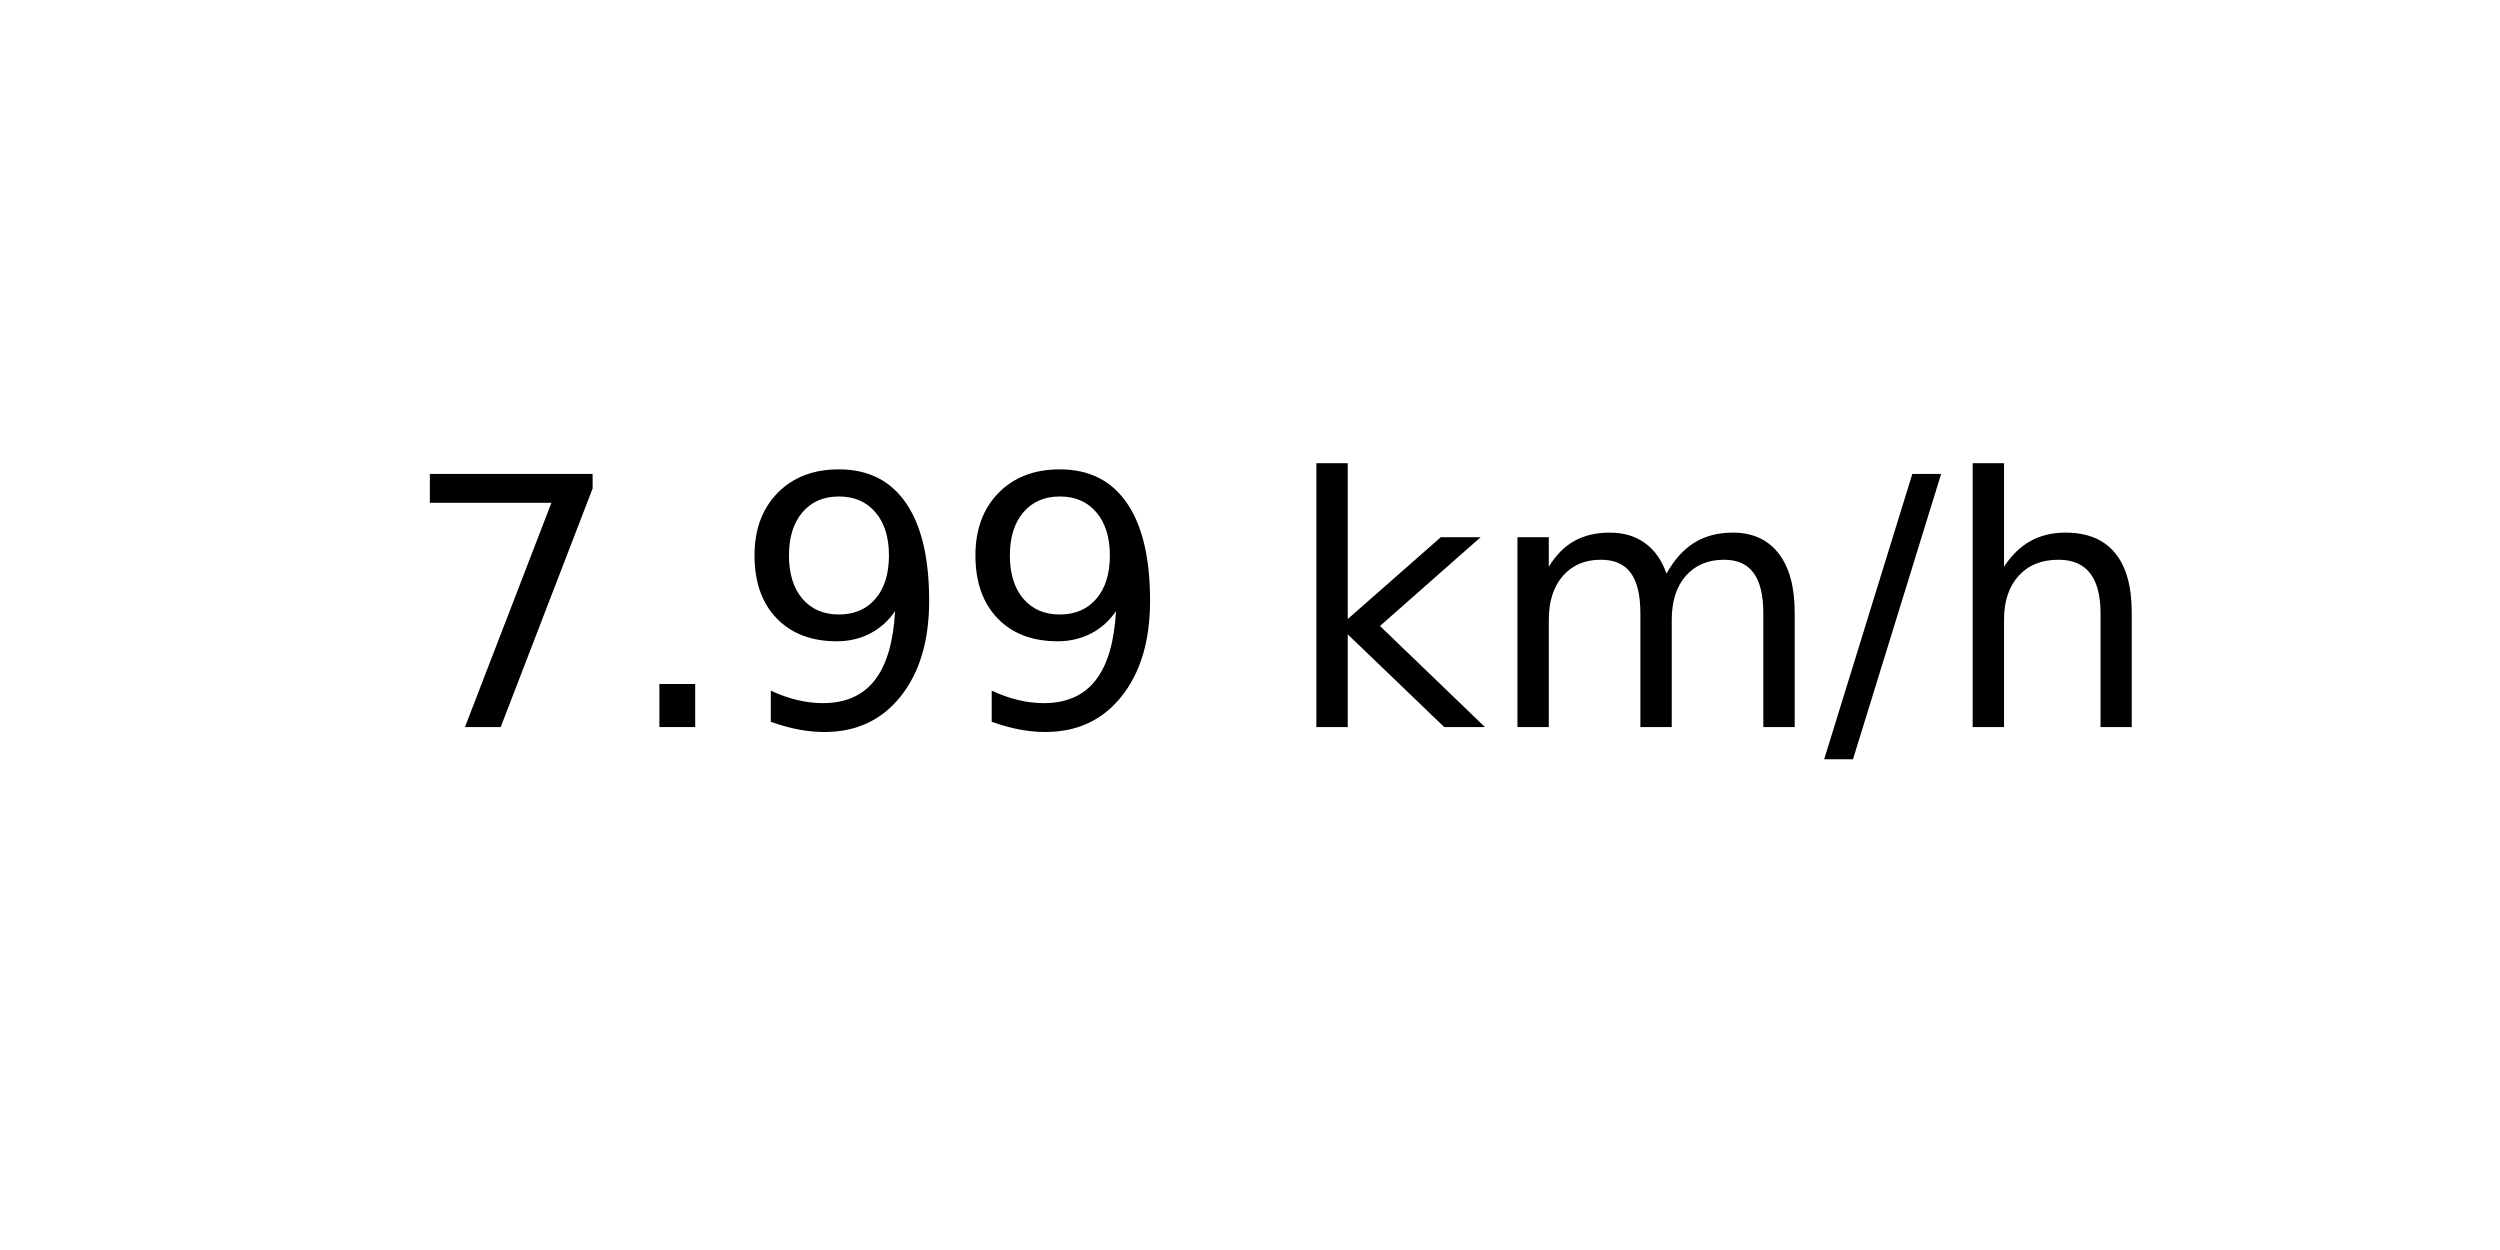
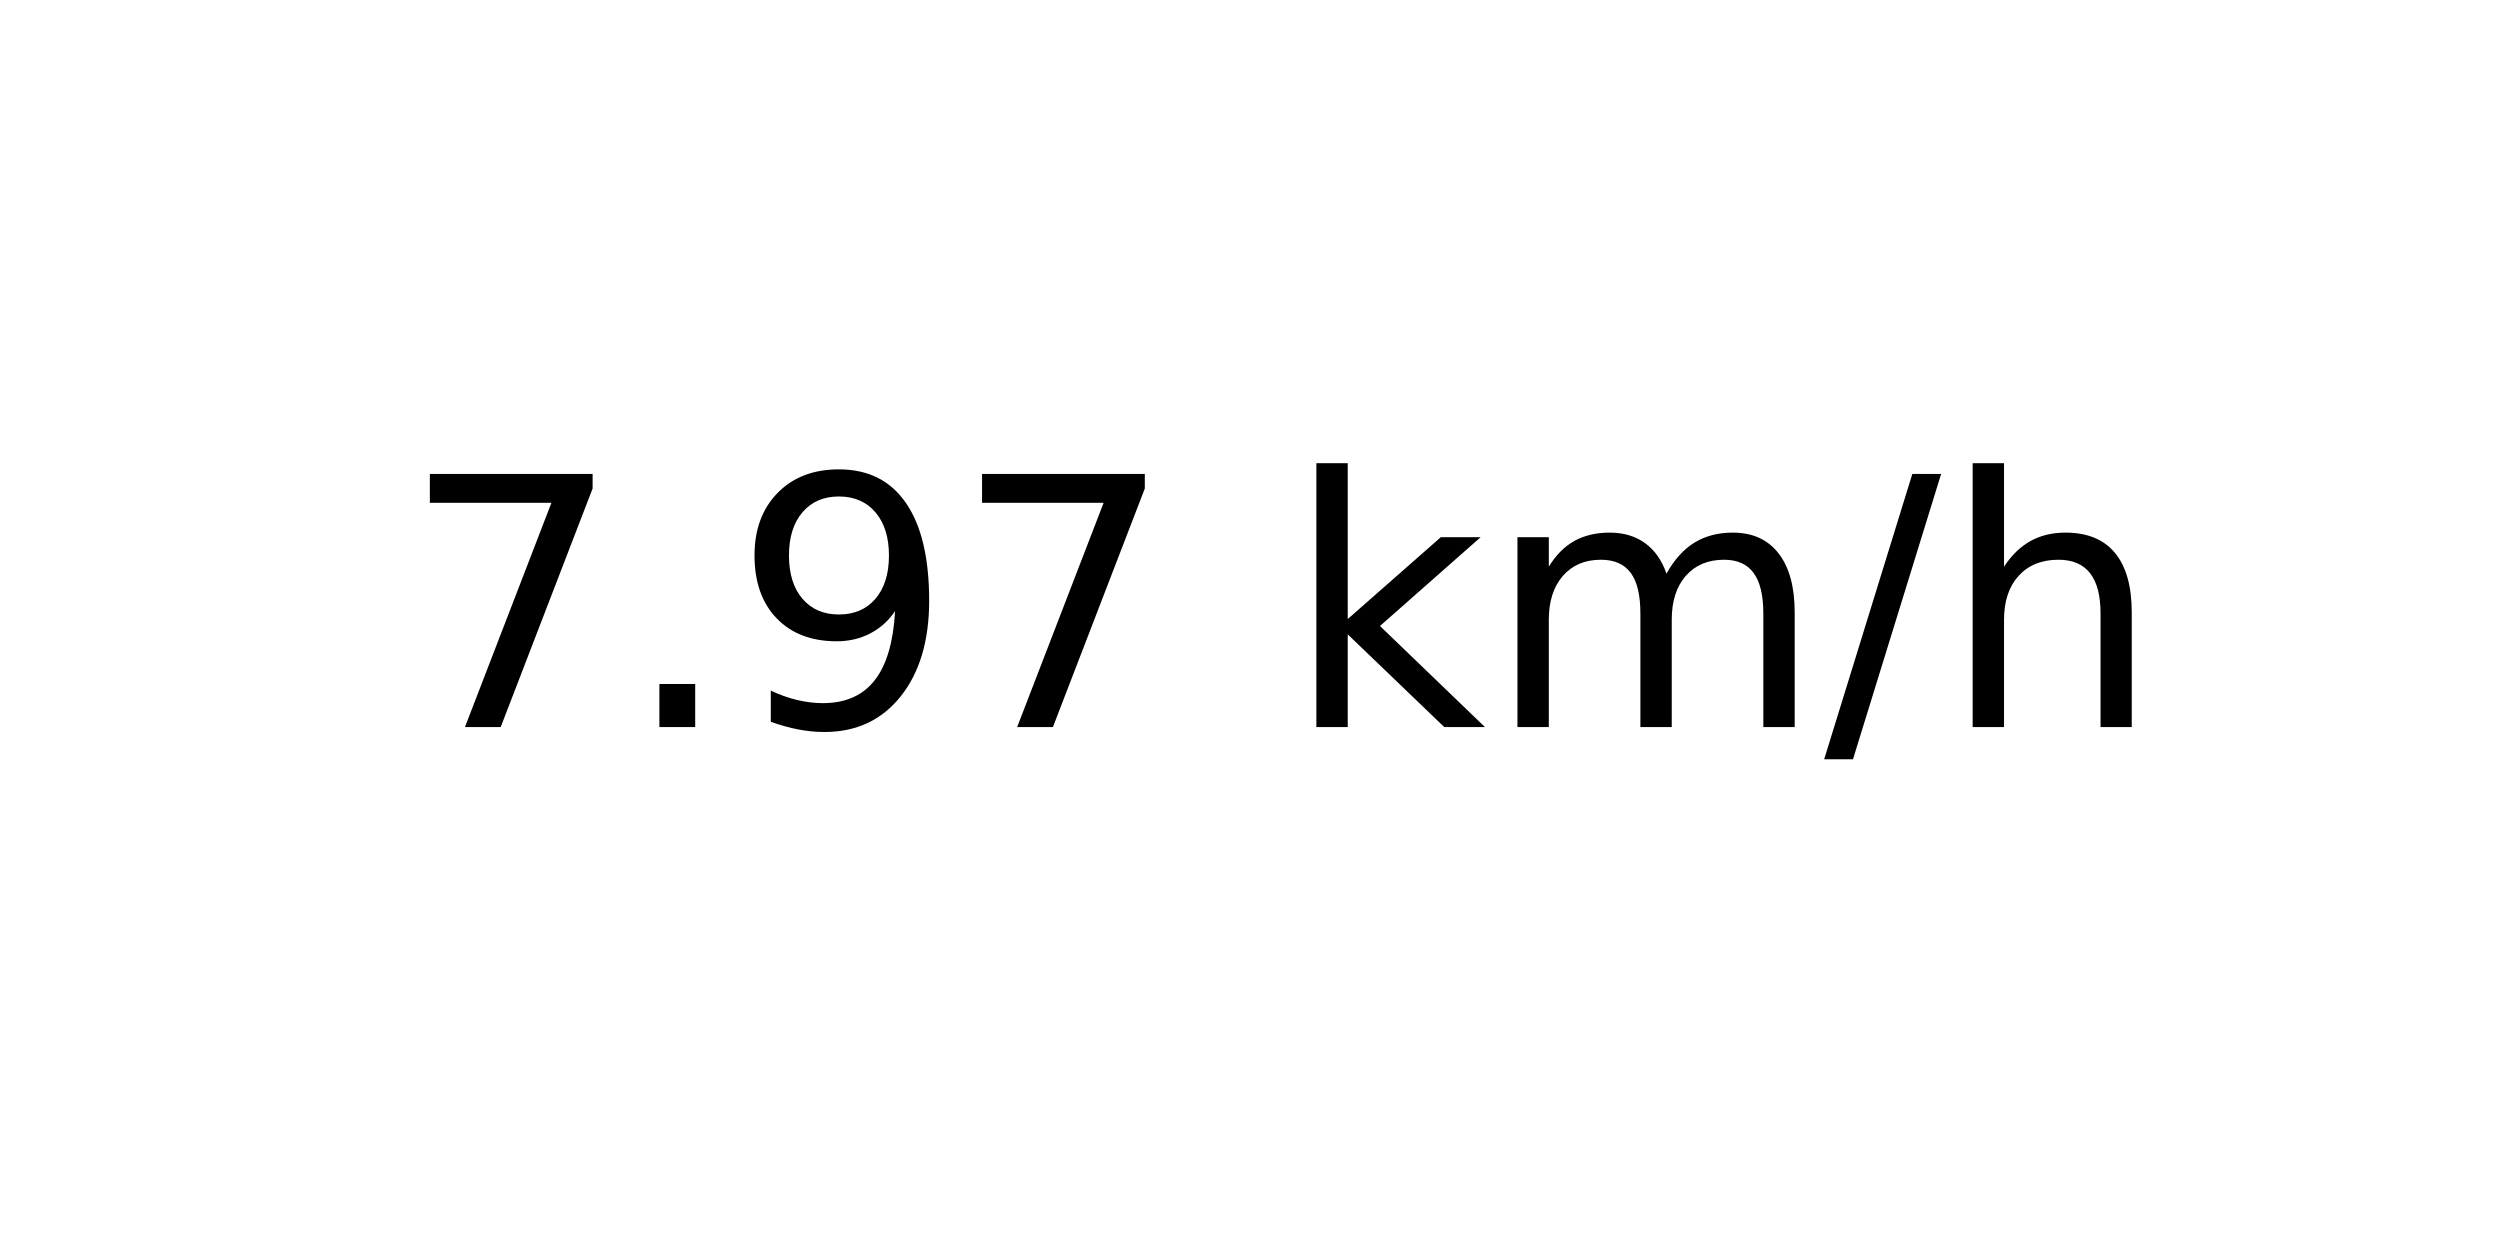
<svg xmlns="http://www.w3.org/2000/svg" xmlns:xlink="http://www.w3.org/1999/xlink" width="72pt" height="36pt" viewBox="0 0 72 36" version="1.1">
  <defs>
    <style type="text/css">*{stroke-linejoin: round; stroke-linecap: butt}</style>
  </defs>
  <g id="figure_1">
    <g id="axes_1">
      <g id="text_1">
        <g transform="translate(11.55937 20.93937) scale(0.1 -0.1)">
          <defs>
            <path id="DejaVuSans-37" d="M 525 4666  L 3525 4666  L 3525 4397  L 1831 0  L 1172 0  L 2766 4134  L 525 4134  L 525 4666  z " transform="scale(0.015625)" />
            <path id="DejaVuSans-2e" d="M 684 794  L 1344 794  L 1344 0  L 684 0  L 684 794  z " transform="scale(0.015625)" />
            <path id="DejaVuSans-39" d="M 703 97  L 703 672  Q 941 559 1184 500  Q 1428 441 1663 441  Q 2288 441 2617 861  Q 2947 1281 2994 2138  Q 2813 1869 2534 1725  Q 2256 1581 1919 1581  Q 1219 1581 811 2004  Q 403 2428 403 3163  Q 403 3881 828 4315  Q 1253 4750 1959 4750  Q 2769 4750 3195 4129  Q 3622 3509 3622 2328  Q 3622 1225 3098 567  Q 2575 -91 1691 -91  Q 1453 -91 1209 -44  Q 966 3 703 97  z M 1959 2075  Q 2384 2075 2632 2365  Q 2881 2656 2881 3163  Q 2881 3666 2632 3958  Q 2384 4250 1959 4250  Q 1534 4250 1286 3958  Q 1038 3666 1038 3163  Q 1038 2656 1286 2365  Q 1534 2075 1959 2075  z " transform="scale(0.015625)" />
            <path id="DejaVuSans-20" transform="scale(0.015625)" />
            <path id="DejaVuSans-6b" d="M 581 4863  L 1159 4863  L 1159 1991  L 2875 3500  L 3609 3500  L 1753 1863  L 3688 0  L 2938 0  L 1159 1709  L 1159 0  L 581 0  L 581 4863  z " transform="scale(0.015625)" />
            <path id="DejaVuSans-6d" d="M 3328 2828  Q 3544 3216 3844 3400  Q 4144 3584 4550 3584  Q 5097 3584 5394 3201  Q 5691 2819 5691 2113  L 5691 0  L 5113 0  L 5113 2094  Q 5113 2597 4934 2840  Q 4756 3084 4391 3084  Q 3944 3084 3684 2787  Q 3425 2491 3425 1978  L 3425 0  L 2847 0  L 2847 2094  Q 2847 2600 2669 2842  Q 2491 3084 2119 3084  Q 1678 3084 1418 2786  Q 1159 2488 1159 1978  L 1159 0  L 581 0  L 581 3500  L 1159 3500  L 1159 2956  Q 1356 3278 1631 3431  Q 1906 3584 2284 3584  Q 2666 3584 2933 3390  Q 3200 3197 3328 2828  z " transform="scale(0.015625)" />
            <path id="DejaVuSans-2f" d="M 1625 4666  L 2156 4666  L 531 -594  L 0 -594  L 1625 4666  z " transform="scale(0.015625)" />
            <path id="DejaVuSans-68" d="M 3513 2113  L 3513 0  L 2938 0  L 2938 2094  Q 2938 2591 2744 2837  Q 2550 3084 2163 3084  Q 1697 3084 1428 2787  Q 1159 2491 1159 1978  L 1159 0  L 581 0  L 581 4863  L 1159 4863  L 1159 2956  Q 1366 3272 1645 3428  Q 1925 3584 2291 3584  Q 2894 3584 3203 3211  Q 3513 2838 3513 2113  z " transform="scale(0.015625)" />
          </defs>
          <use xlink:href="#DejaVuSans-37" />
          <use xlink:href="#DejaVuSans-2e" x="63.623" />
          <use xlink:href="#DejaVuSans-39" x="95.41" />
-           <use xlink:href="#DejaVuSans-39" x="159.033" />
+           <use xlink:href="#DejaVuSans-37" x="159.033" />
          <use xlink:href="#DejaVuSans-20" x="222.656" />
          <use xlink:href="#DejaVuSans-6b" x="254.443" />
          <use xlink:href="#DejaVuSans-6d" x="312.354" />
          <use xlink:href="#DejaVuSans-2f" x="409.766" />
          <use xlink:href="#DejaVuSans-68" x="443.457" />
        </g>
      </g>
    </g>
  </g>
</svg>
